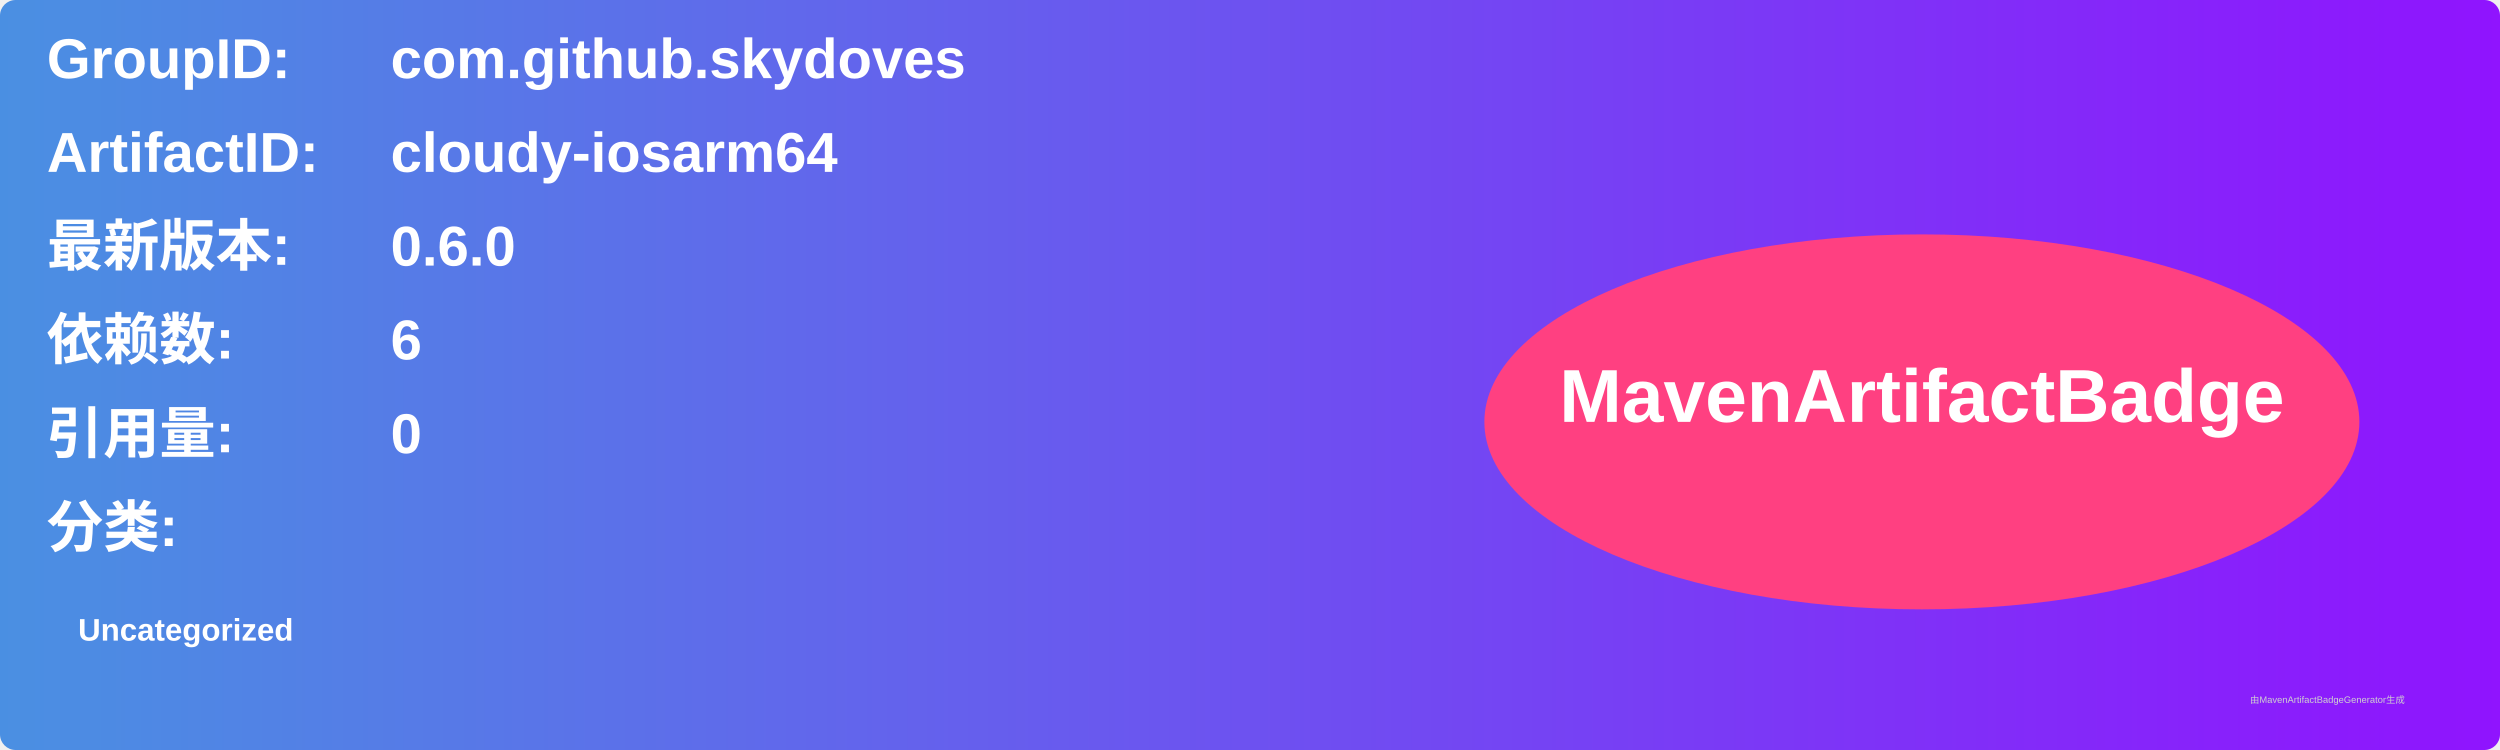
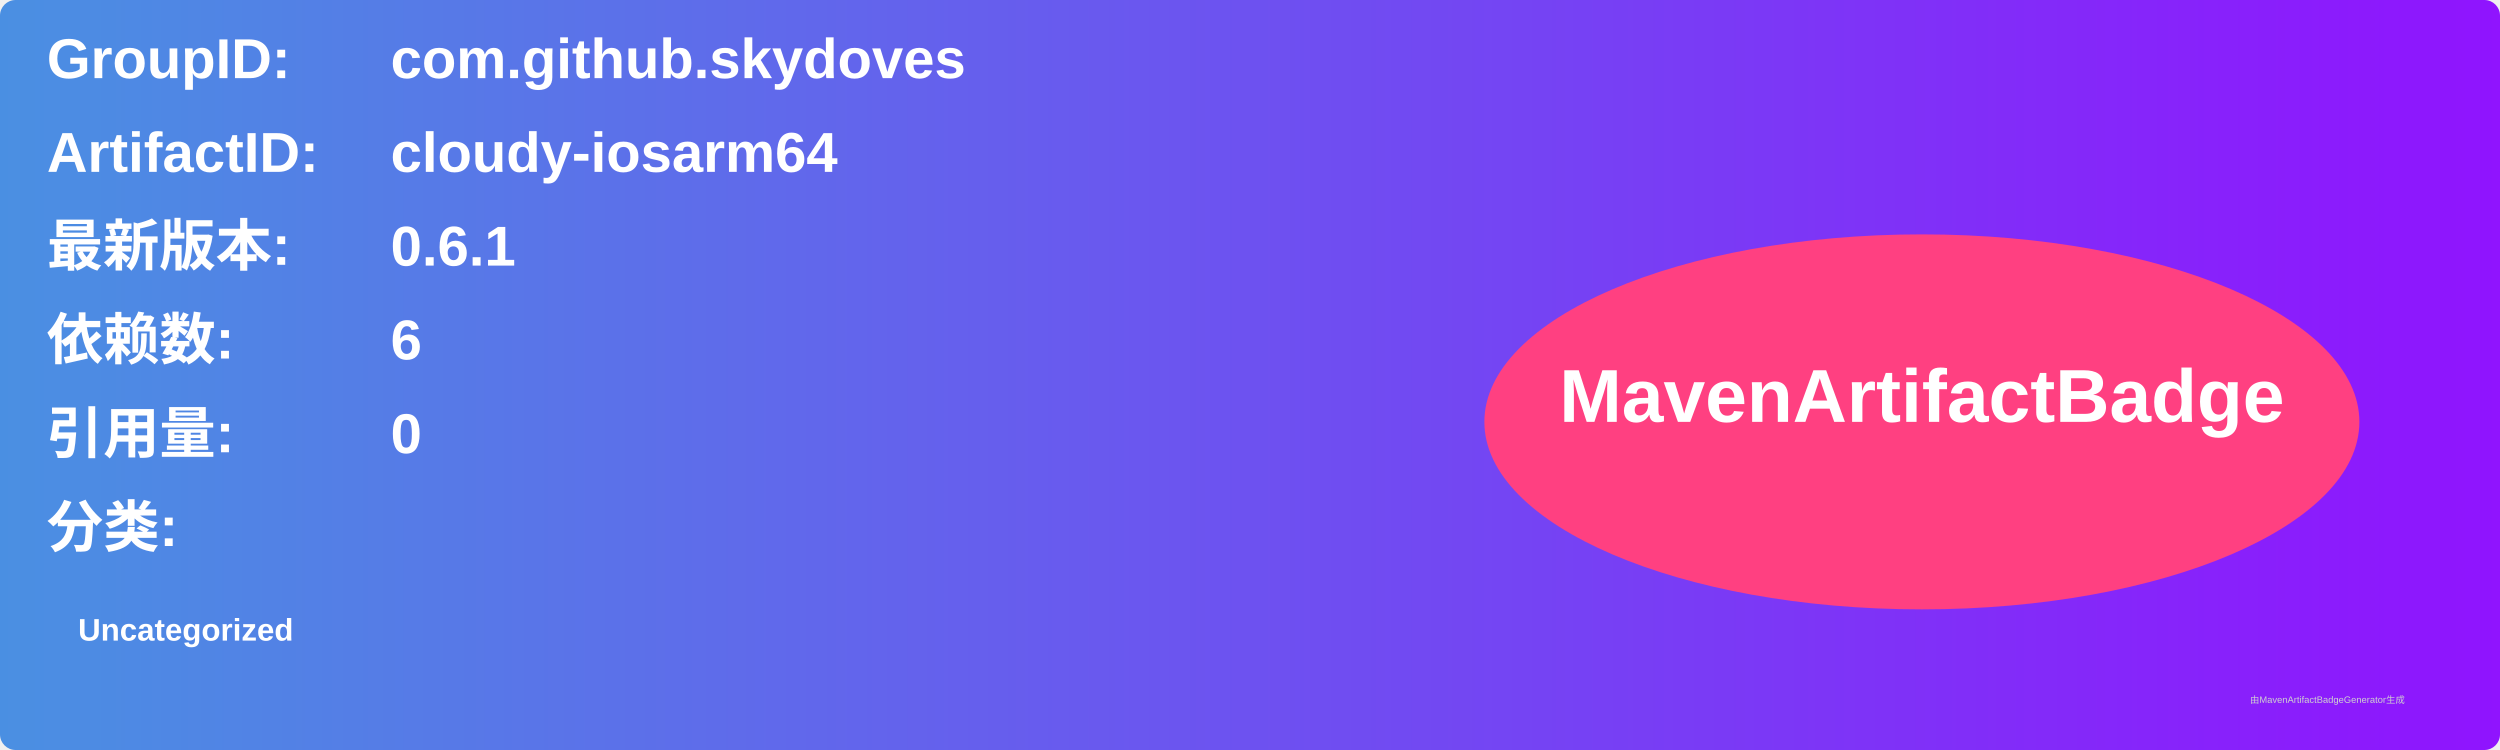
<svg xmlns="http://www.w3.org/2000/svg" width="800" height="240" viewBox="0 0 800 240">
  <linearGradient id="grad" x1="0%" y1="0%" x2="100%" y2="0%">
    <stop offset="0%" stop-color="#4a90e2" />
    <stop offset="100%" stop-color="#9013fe" />
  </linearGradient>
  <rect width="100%" height="100%" rx="5" ry="5" fill="url(#grad)" />
  <g transform="translate(15, 15)">
    <text x="0" y="10" font-family="Arial" font-size="18" fill="white" font-weight="bold" width="260">GroupID:</text>
    <text x="110" y="10" font-family="Arial" font-size="18" fill="white" font-weight="bold" width="460">com.github.skydoves</text>
    <text x="0" y="40" font-family="Arial" font-size="18" fill="white" font-weight="bold" width="260">ArtifactID:</text>
    <text x="110" y="40" font-family="Arial" font-size="18" fill="white" font-weight="bold" width="460">cloudy-iosarm64</text>
    <text x="0" y="70" font-family="Arial" font-size="18" fill="white" font-weight="bold">最新版本:</text>
    <text x="110" y="70" font-family="Arial" font-size="18" fill="white" font-weight="bold">
-       <tspan font-weight="bold">0.6.0</tspan>
+       <tspan font-weight="bold">0.6.1</tspan>
    </text>
    <text x="0" y="100" font-family="Arial" font-size="18" fill="white" font-weight="bold">依赖数: </text>
    <text x="110" y="100" font-family="Arial" font-size="18" fill="white">
      <tspan font-weight="bold">6</tspan>
    </text>
    <text x="0" y="130" font-family="Arial" font-size="18" fill="white" font-weight="bold">引用量: </text>
    <text x="110" y="130" font-family="Arial" font-size="18" fill="white">
      <tspan font-weight="bold">0</tspan>
    </text>
    <text x="0" y="160" font-family="Arial" font-size="18" fill="white" font-weight="bold">分类:</text>
    <text x="10" y="190" font-family="Arial" font-size="10" fill="white">
      <tspan font-weight="bold">Uncategorized</tspan>
    </text>
    <ellipse cx="600" cy="120" rx="140" ry="60" fill="#ff4081" />
    <text x="600" y="120" text-anchor="middle" font-family="Arial" font-size="24" fill="white" font-weight="bold">MavenArtifactBadge</text>
  </g>
  <text x="720" y="225" font-family="Arial" font-size="3" fill="#d0d0d0">由MavenArtifactBadgeGenerator生成</text>
</svg>
